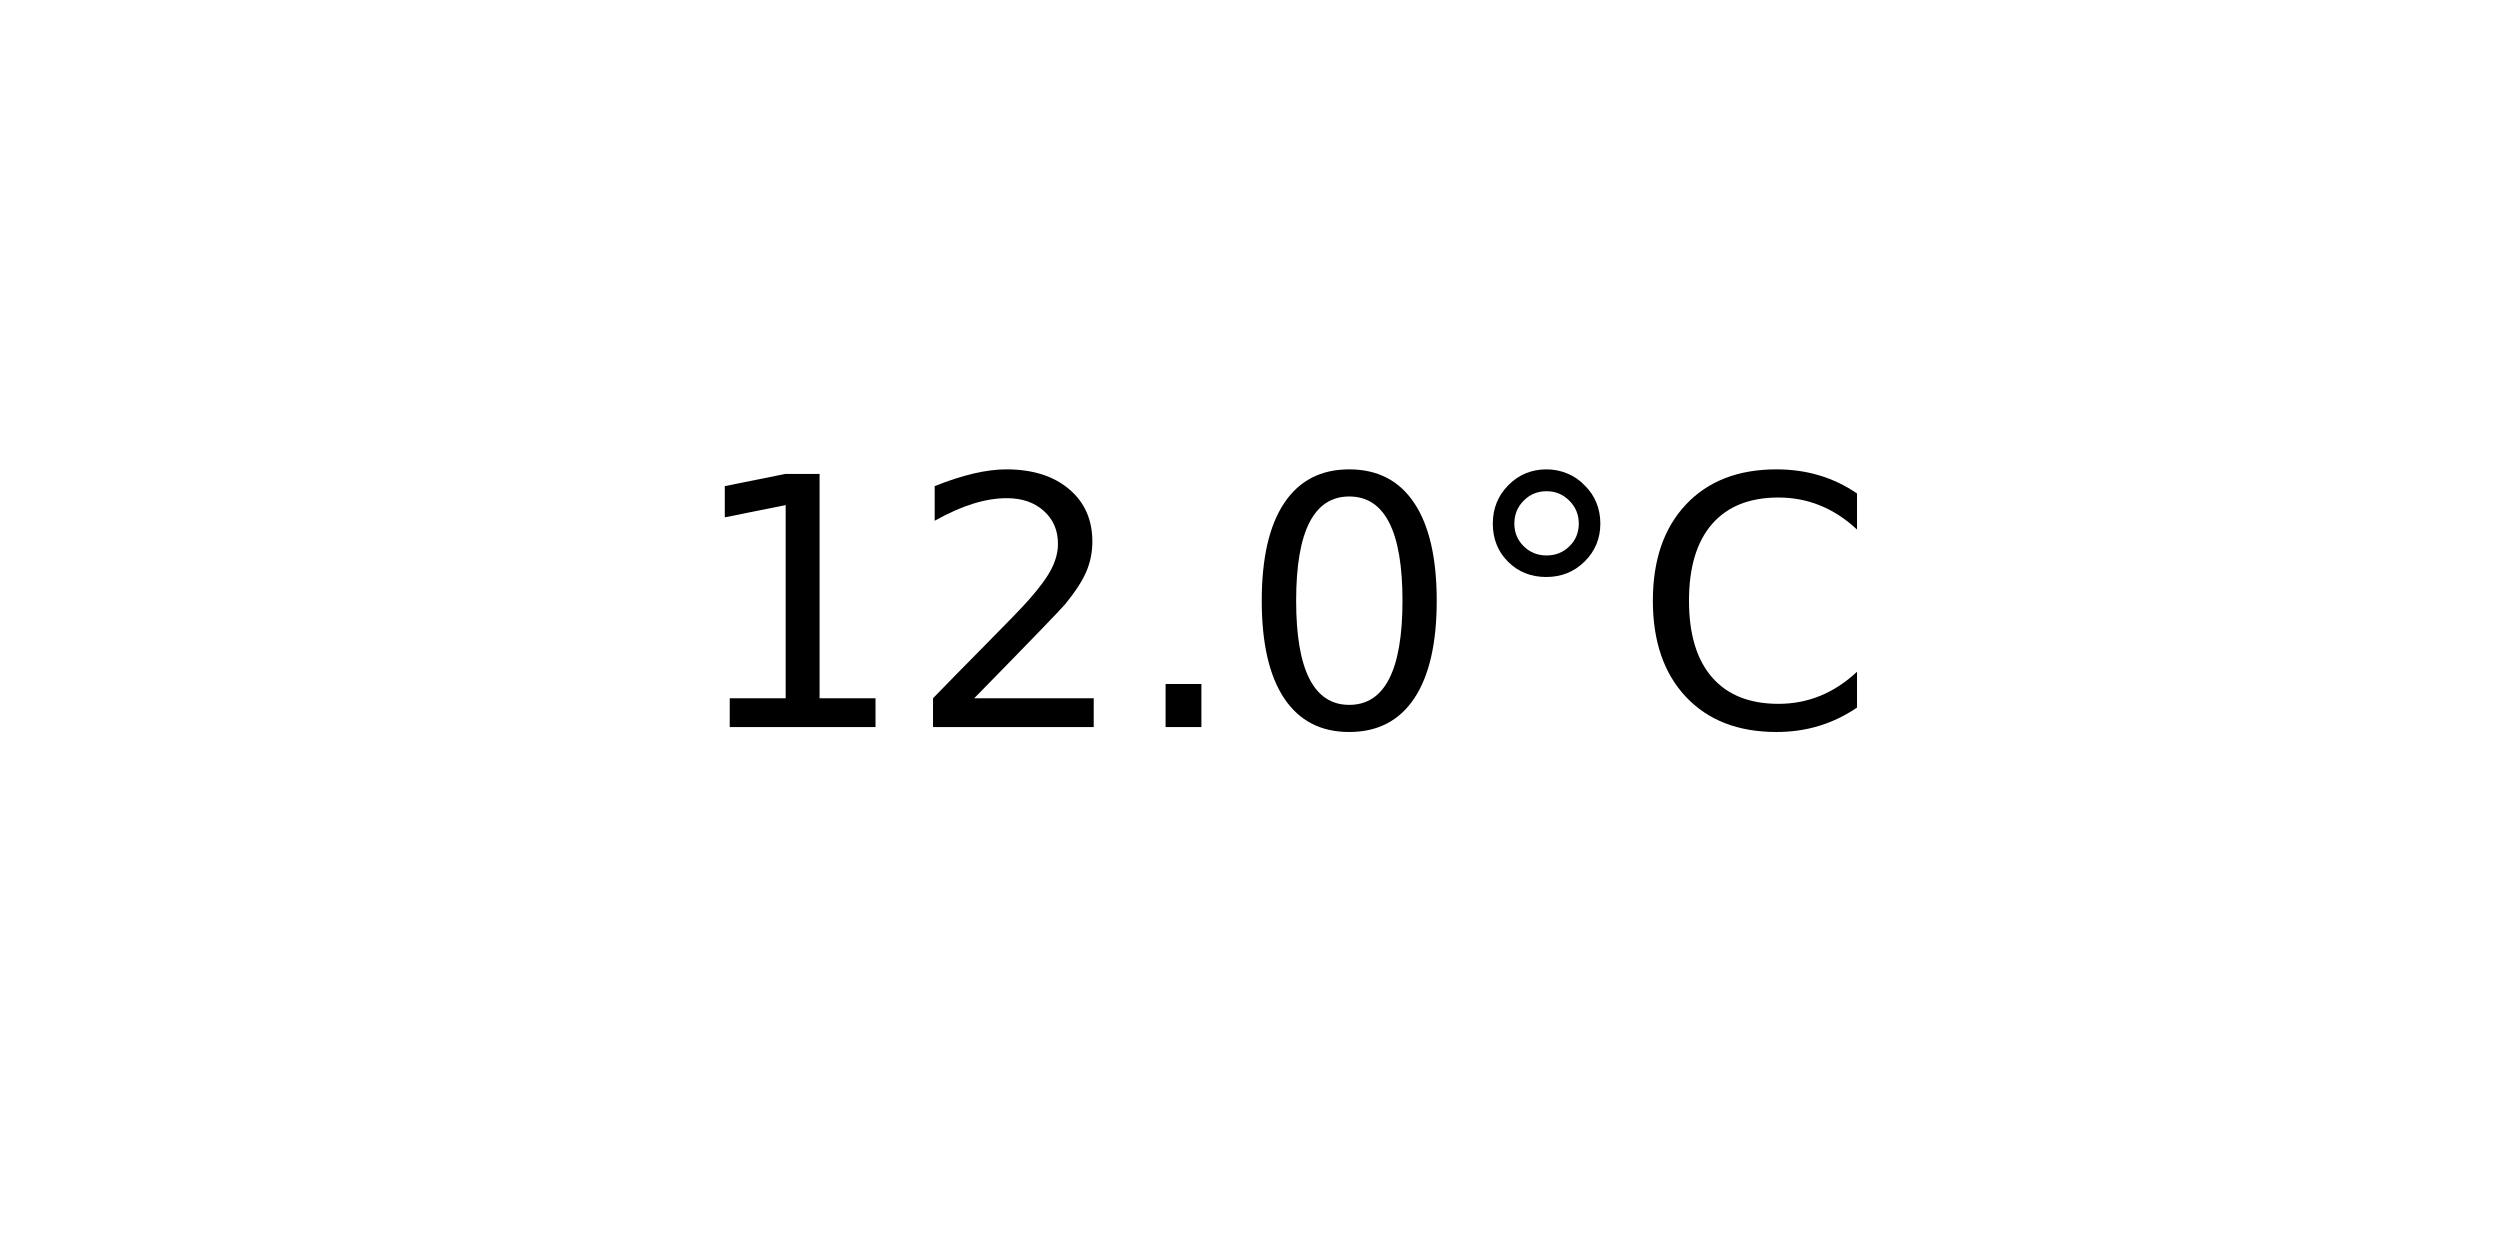
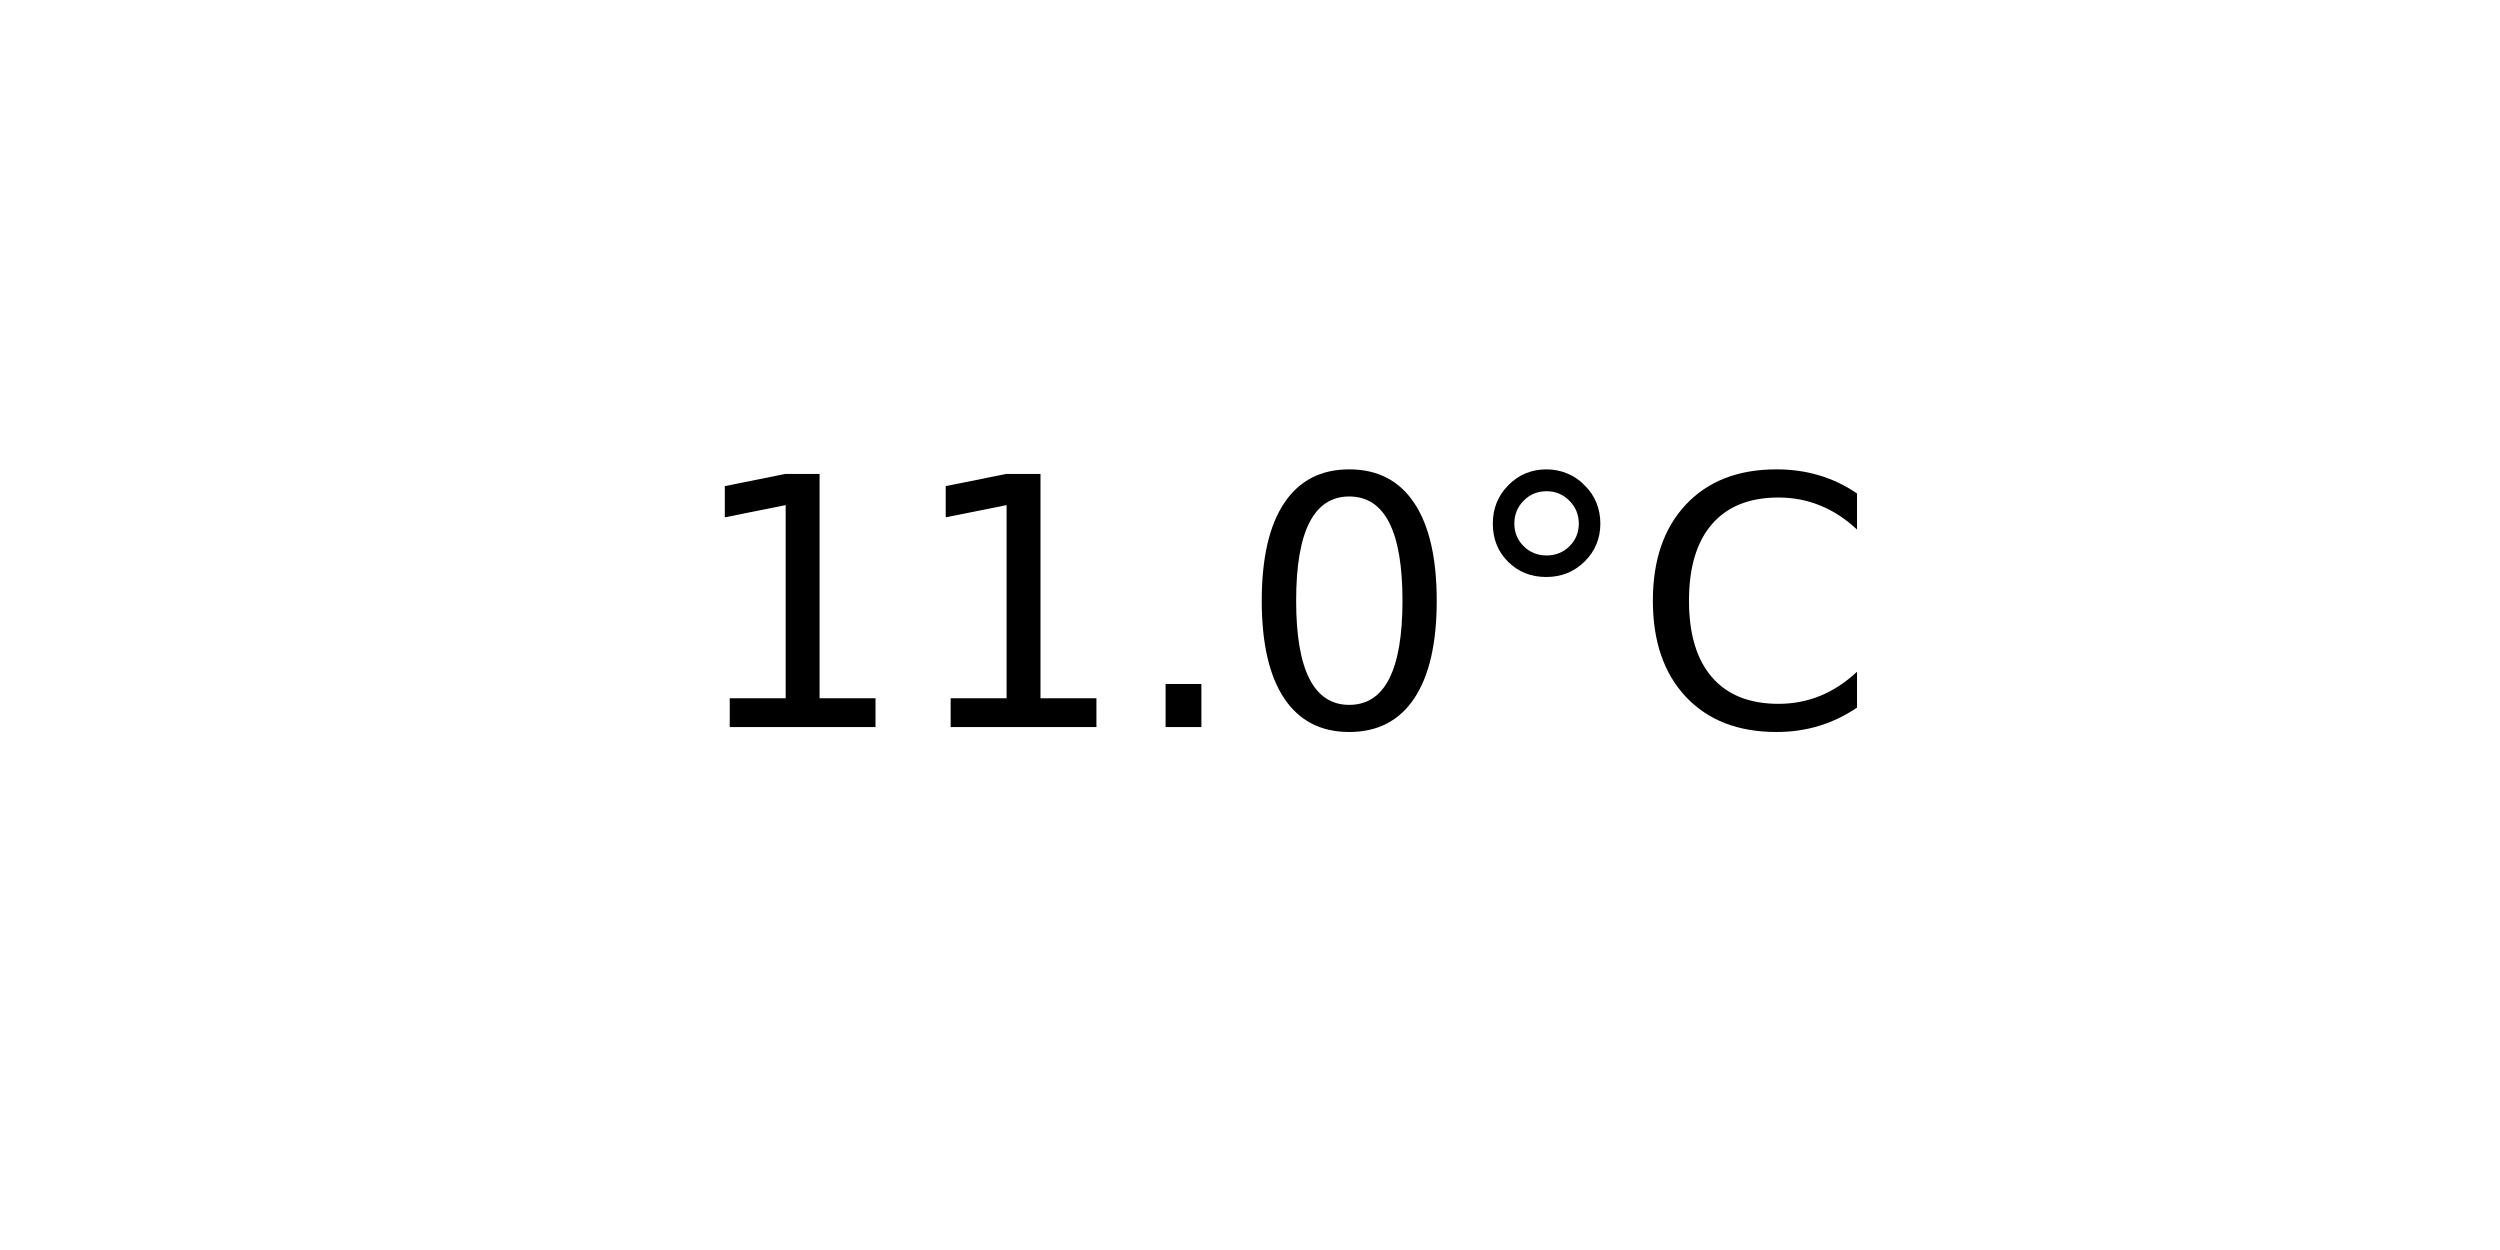
<svg xmlns="http://www.w3.org/2000/svg" xmlns:xlink="http://www.w3.org/1999/xlink" width="72pt" height="36pt" viewBox="0 0 72 36" version="1.1">
  <defs>
    <style type="text/css">*{stroke-linejoin: round; stroke-linecap: butt}</style>
  </defs>
  <g id="figure_1">
    <g id="axes_1">
      <g id="text_1">
        <g transform="translate(19.77578 20.93937) scale(0.1 -0.1)">
          <defs>
            <path id="DejaVuSans-31" d="M 794 531  L 1825 531  L 1825 4091  L 703 3866  L 703 4441  L 1819 4666  L 2450 4666  L 2450 531  L 3481 531  L 3481 0  L 794 0  L 794 531  z " transform="scale(0.015625)" />
-             <path id="DejaVuSans-32" d="M 1228 531  L 3431 531  L 3431 0  L 469 0  L 469 531  Q 828 903 1448 1529  Q 2069 2156 2228 2338  Q 2531 2678 2651 2914  Q 2772 3150 2772 3378  Q 2772 3750 2511 3984  Q 2250 4219 1831 4219  Q 1534 4219 1204 4116  Q 875 4013 500 3803  L 500 4441  Q 881 4594 1212 4672  Q 1544 4750 1819 4750  Q 2544 4750 2975 4387  Q 3406 4025 3406 3419  Q 3406 3131 3298 2873  Q 3191 2616 2906 2266  Q 2828 2175 2409 1742  Q 1991 1309 1228 531  z " transform="scale(0.015625)" />
            <path id="DejaVuSans-2e" d="M 684 794  L 1344 794  L 1344 0  L 684 0  L 684 794  z " transform="scale(0.015625)" />
            <path id="DejaVuSans-30" d="M 2034 4250  Q 1547 4250 1301 3770  Q 1056 3291 1056 2328  Q 1056 1369 1301 889  Q 1547 409 2034 409  Q 2525 409 2770 889  Q 3016 1369 3016 2328  Q 3016 3291 2770 3770  Q 2525 4250 2034 4250  z M 2034 4750  Q 2819 4750 3233 4129  Q 3647 3509 3647 2328  Q 3647 1150 3233 529  Q 2819 -91 2034 -91  Q 1250 -91 836 529  Q 422 1150 422 2328  Q 422 3509 836 4129  Q 1250 4750 2034 4750  z " transform="scale(0.015625)" />
            <path id="DejaVuSans-b0" d="M 1600 4347  Q 1350 4347 1178 4173  Q 1006 4000 1006 3750  Q 1006 3503 1178 3333  Q 1350 3163 1600 3163  Q 1850 3163 2022 3333  Q 2194 3503 2194 3750  Q 2194 3997 2020 4172  Q 1847 4347 1600 4347  z M 1600 4750  Q 1800 4750 1984 4673  Q 2169 4597 2303 4453  Q 2447 4313 2519 4134  Q 2591 3956 2591 3750  Q 2591 3338 2302 3052  Q 2013 2766 1594 2766  Q 1172 2766 890 3047  Q 609 3328 609 3750  Q 609 4169 896 4459  Q 1184 4750 1600 4750  z " transform="scale(0.015625)" />
            <path id="DejaVuSans-43" d="M 4122 4306  L 4122 3641  Q 3803 3938 3442 4084  Q 3081 4231 2675 4231  Q 1875 4231 1450 3742  Q 1025 3253 1025 2328  Q 1025 1406 1450 917  Q 1875 428 2675 428  Q 3081 428 3442 575  Q 3803 722 4122 1019  L 4122 359  Q 3791 134 3420 21  Q 3050 -91 2638 -91  Q 1578 -91 968 557  Q 359 1206 359 2328  Q 359 3453 968 4101  Q 1578 4750 2638 4750  Q 3056 4750 3426 4639  Q 3797 4528 4122 4306  z " transform="scale(0.015625)" />
          </defs>
          <use xlink:href="#DejaVuSans-31" />
-           <use xlink:href="#DejaVuSans-32" x="63.623" />
+           <use xlink:href="#DejaVuSans-31" x="63.623" />
          <use xlink:href="#DejaVuSans-2e" x="127.246" />
          <use xlink:href="#DejaVuSans-30" x="159.033" />
          <use xlink:href="#DejaVuSans-b0" x="222.656" />
          <use xlink:href="#DejaVuSans-43" x="272.656" />
        </g>
      </g>
    </g>
  </g>
</svg>
